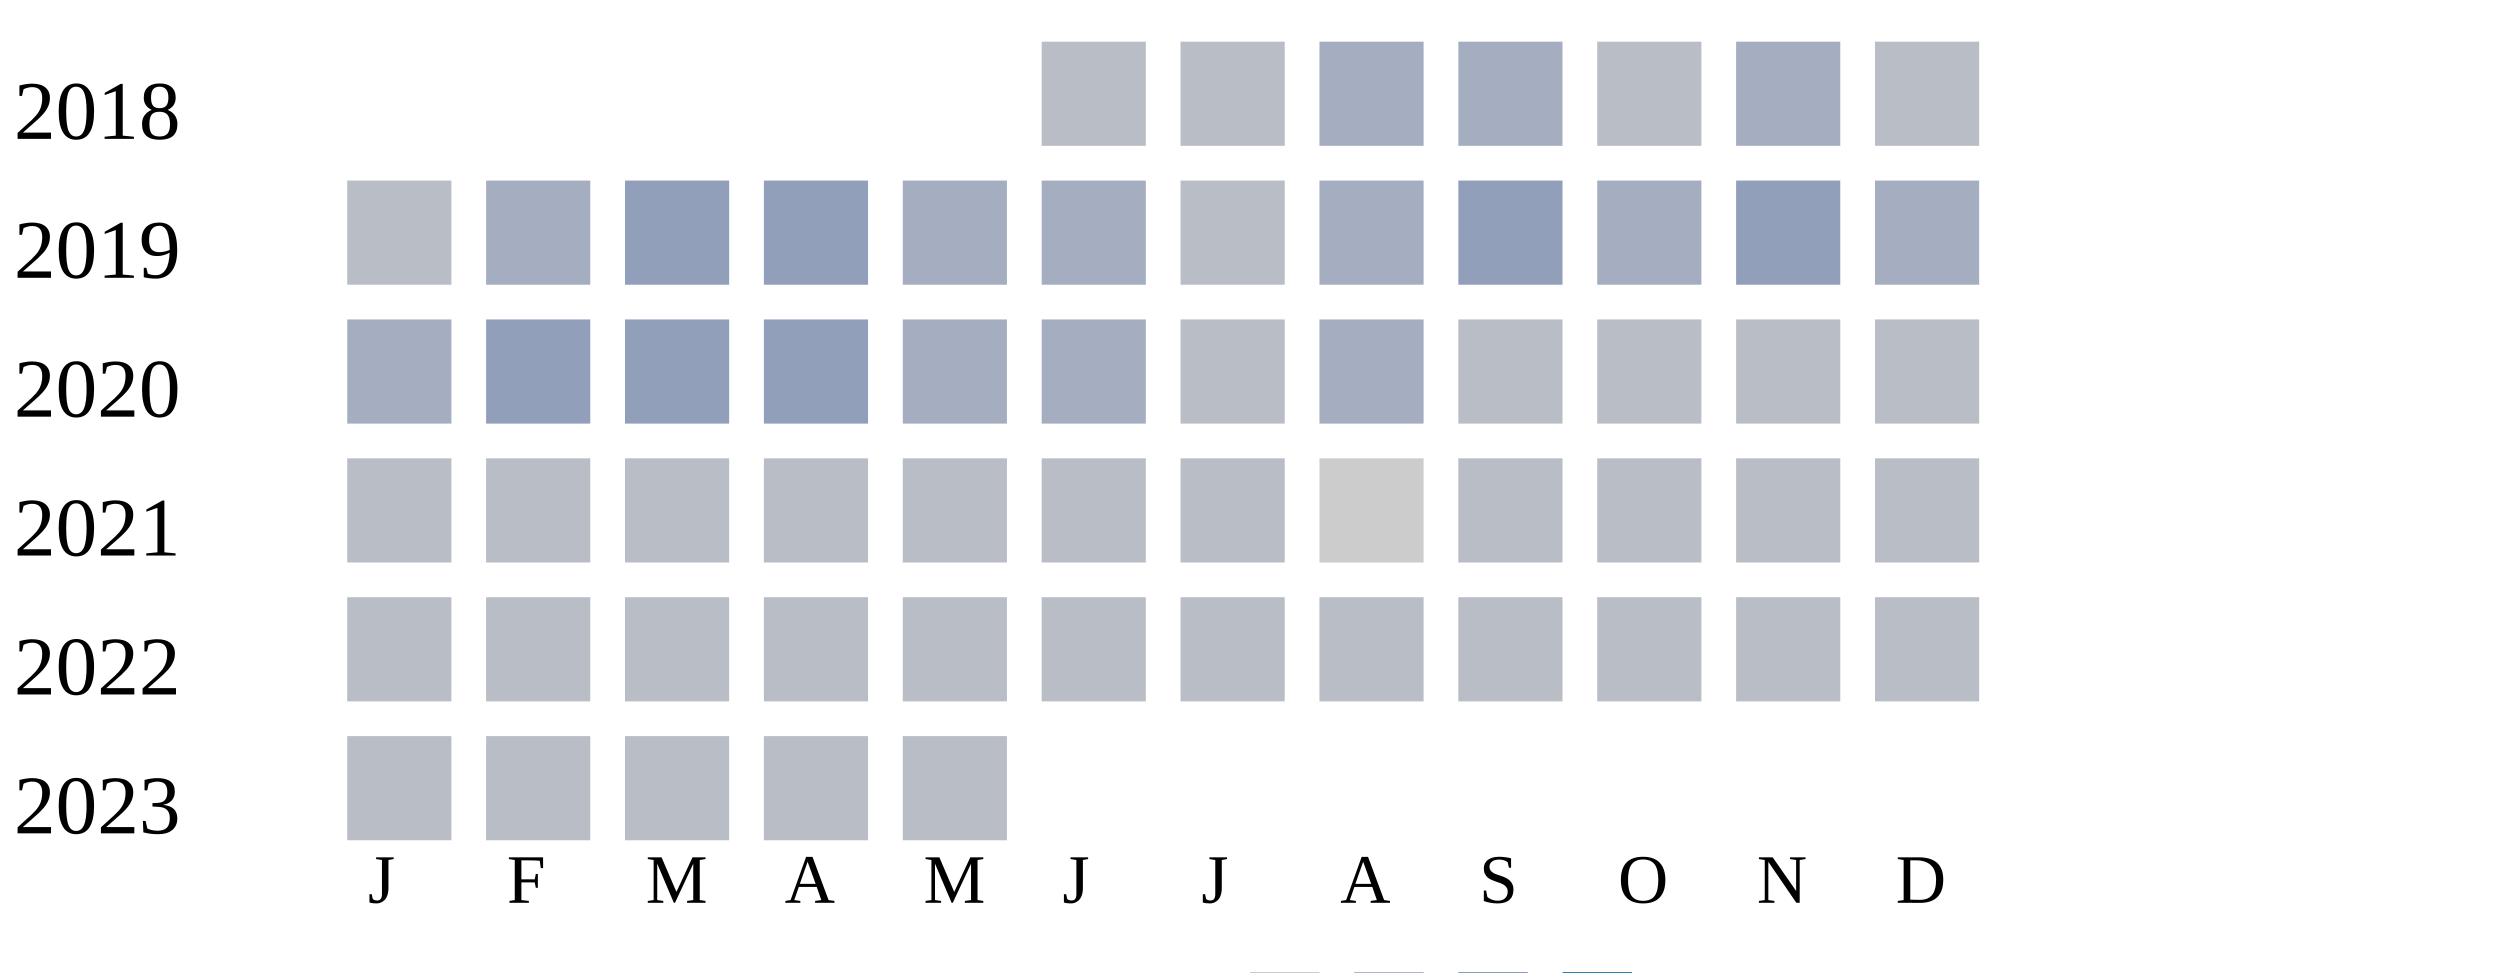
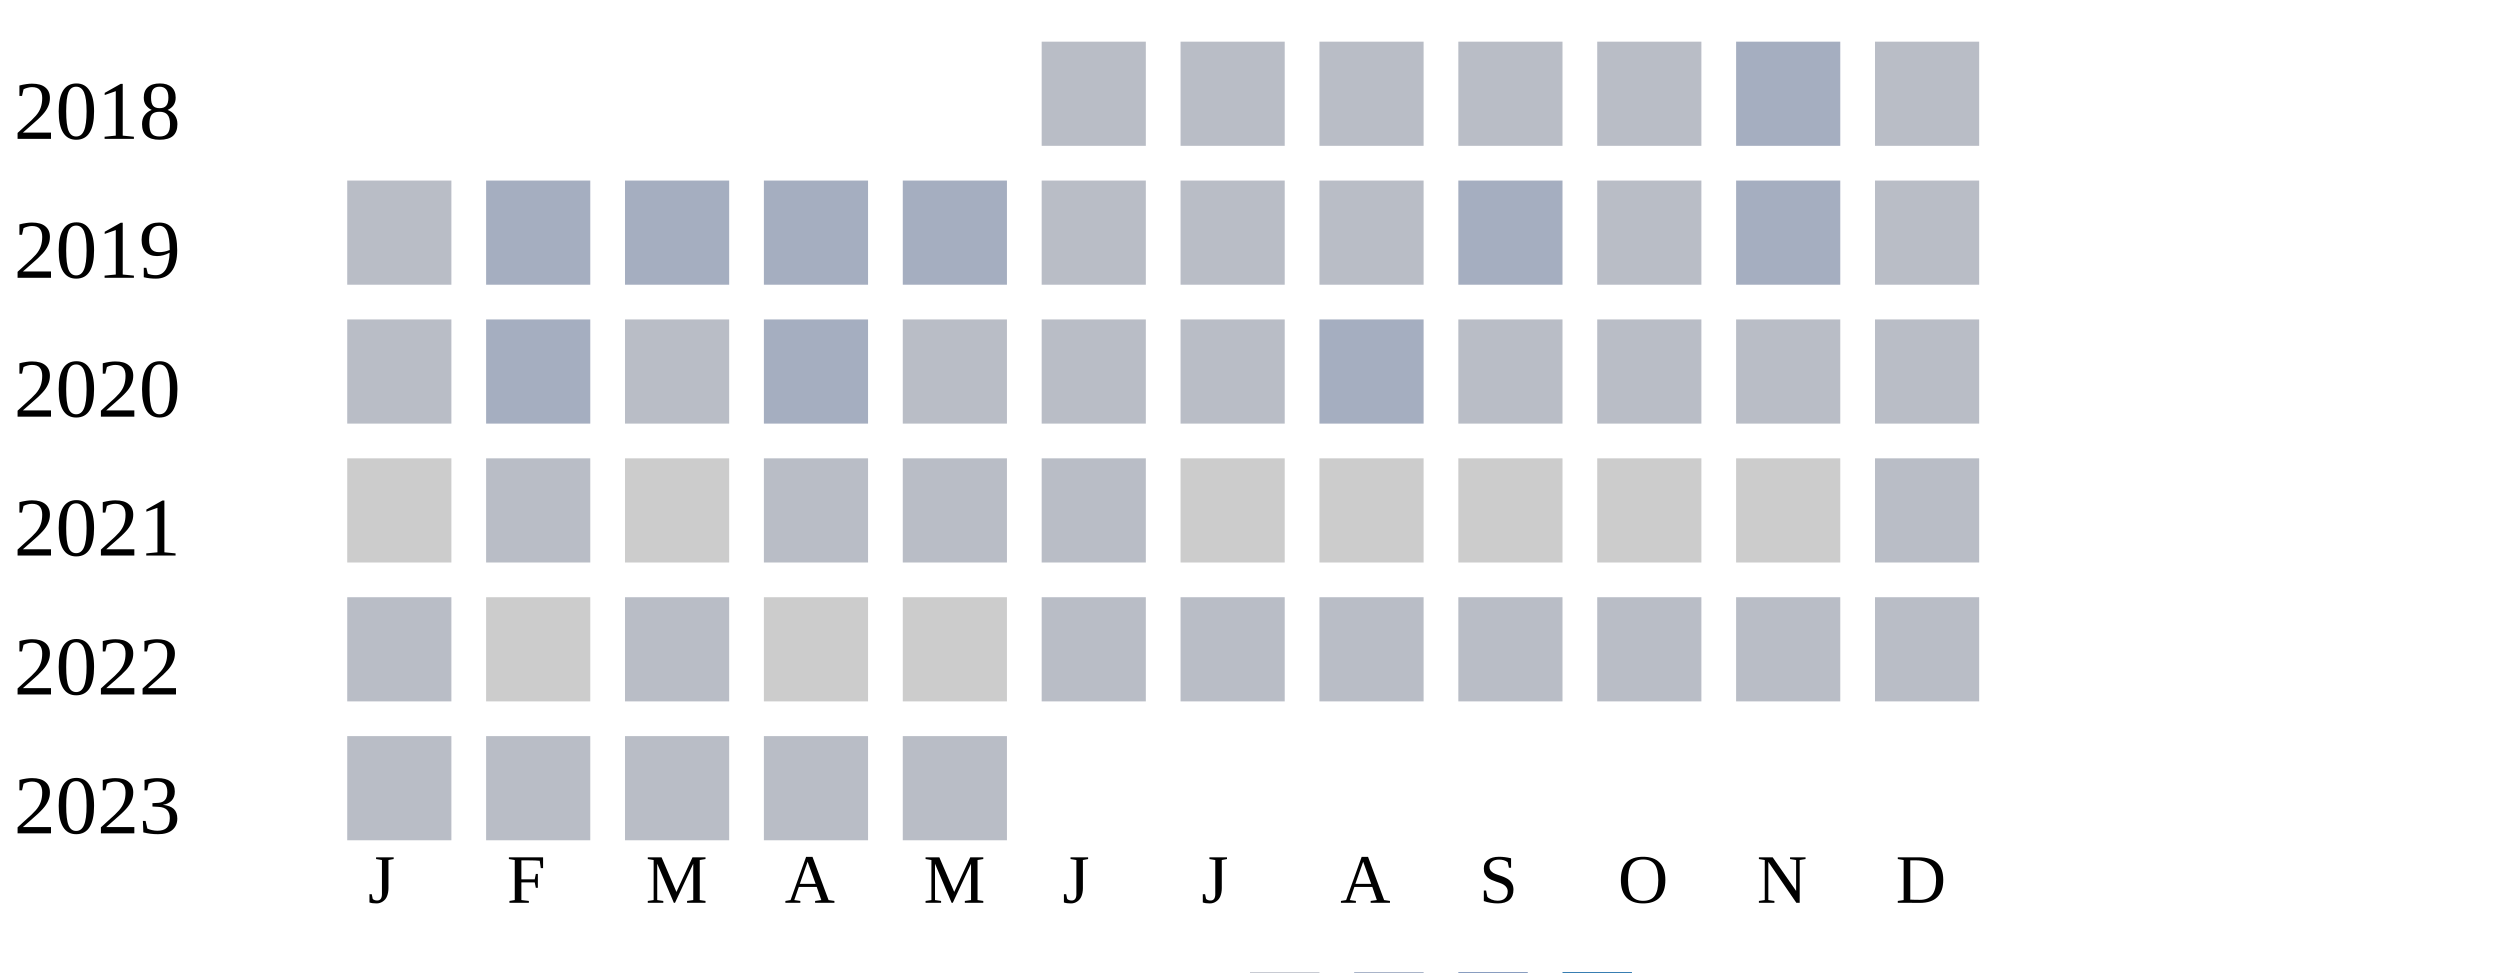
<svg xmlns="http://www.w3.org/2000/svg" width="360" height="140">
  <g transform="translate(0 0)">
    <text x="2" y="20">2018</text>
    <rect x="150" y="6" width="15" height="15" fill="#b9bdc6" />
    <rect x="170" y="6" width="15" height="15" fill="#b9bdc6" />
-     <rect x="190" y="6" width="15" height="15" fill="#a5aec0" />
-     <rect x="210" y="6" width="15" height="15" fill="#a5aec0" />
+     <rect x="190" y="6" width="15" height="15" fill="#b9bdc6" />
+     <rect x="210" y="6" width="15" height="15" fill="#b9bdc6" />
    <rect x="230" y="6" width="15" height="15" fill="#b9bdc6" />
    <rect x="250" y="6" width="15" height="15" fill="#a5aec0" />
    <rect x="270" y="6" width="15" height="15" fill="#b9bdc6" />
  </g>
  <g transform="translate(0 20)">
    <text x="2" y="20">2019</text>
    <rect x="50" y="6" width="15" height="15" fill="#b9bdc6" />
    <rect x="70" y="6" width="15" height="15" fill="#a5aec0" />
-     <rect x="90" y="6" width="15" height="15" fill="#919fba" />
-     <rect x="110" y="6" width="15" height="15" fill="#919fba" />
+     <rect x="90" y="6" width="15" height="15" fill="#a5aec0" />
+     <rect x="110" y="6" width="15" height="15" fill="#a5aec0" />
    <rect x="130" y="6" width="15" height="15" fill="#a5aec0" />
-     <rect x="150" y="6" width="15" height="15" fill="#a5aec0" />
+     <rect x="150" y="6" width="15" height="15" fill="#b9bdc6" />
    <rect x="170" y="6" width="15" height="15" fill="#b9bdc6" />
-     <rect x="190" y="6" width="15" height="15" fill="#a5aec0" />
-     <rect x="210" y="6" width="15" height="15" fill="#919fba" />
-     <rect x="230" y="6" width="15" height="15" fill="#a5aec0" />
-     <rect x="250" y="6" width="15" height="15" fill="#919fba" />
-     <rect x="270" y="6" width="15" height="15" fill="#a5aec0" />
+     <rect x="190" y="6" width="15" height="15" fill="#b9bdc6" />
+     <rect x="210" y="6" width="15" height="15" fill="#a5aec0" />
+     <rect x="230" y="6" width="15" height="15" fill="#b9bdc6" />
+     <rect x="250" y="6" width="15" height="15" fill="#a5aec0" />
+     <rect x="270" y="6" width="15" height="15" fill="#b9bdc6" />
  </g>
  <g transform="translate(0 40)">
    <text x="2" y="20">2020</text>
-     <rect x="50" y="6" width="15" height="15" fill="#a5aec0" />
-     <rect x="70" y="6" width="15" height="15" fill="#919fba" />
-     <rect x="90" y="6" width="15" height="15" fill="#919fba" />
-     <rect x="110" y="6" width="15" height="15" fill="#919fba" />
-     <rect x="130" y="6" width="15" height="15" fill="#a5aec0" />
-     <rect x="150" y="6" width="15" height="15" fill="#a5aec0" />
+     <rect x="50" y="6" width="15" height="15" fill="#b9bdc6" />
+     <rect x="70" y="6" width="15" height="15" fill="#a5aec0" />
+     <rect x="90" y="6" width="15" height="15" fill="#b9bdc6" />
+     <rect x="110" y="6" width="15" height="15" fill="#a5aec0" />
+     <rect x="130" y="6" width="15" height="15" fill="#b9bdc6" />
+     <rect x="150" y="6" width="15" height="15" fill="#b9bdc6" />
    <rect x="170" y="6" width="15" height="15" fill="#b9bdc6" />
    <rect x="190" y="6" width="15" height="15" fill="#a5aec0" />
    <rect x="210" y="6" width="15" height="15" fill="#b9bdc6" />
    <rect x="230" y="6" width="15" height="15" fill="#b9bdc6" />
    <rect x="250" y="6" width="15" height="15" fill="#b9bdc6" />
    <rect x="270" y="6" width="15" height="15" fill="#b9bdc6" />
  </g>
  <g transform="translate(0 60)">
    <text x="2" y="20">2021</text>
-     <rect x="50" y="6" width="15" height="15" fill="#b9bdc6" />
+     <rect x="50" y="6" width="15" height="15" fill="#cccccc" />
    <rect x="70" y="6" width="15" height="15" fill="#b9bdc6" />
-     <rect x="90" y="6" width="15" height="15" fill="#b9bdc6" />
+     <rect x="90" y="6" width="15" height="15" fill="#cccccc" />
    <rect x="110" y="6" width="15" height="15" fill="#b9bdc6" />
    <rect x="130" y="6" width="15" height="15" fill="#b9bdc6" />
    <rect x="150" y="6" width="15" height="15" fill="#b9bdc6" />
-     <rect x="170" y="6" width="15" height="15" fill="#b9bdc6" />
+     <rect x="170" y="6" width="15" height="15" fill="#cccccc" />
    <rect x="190" y="6" width="15" height="15" fill="#cccccc" />
-     <rect x="210" y="6" width="15" height="15" fill="#b9bdc6" />
-     <rect x="230" y="6" width="15" height="15" fill="#b9bdc6" />
-     <rect x="250" y="6" width="15" height="15" fill="#b9bdc6" />
+     <rect x="210" y="6" width="15" height="15" fill="#cccccc" />
+     <rect x="230" y="6" width="15" height="15" fill="#cccccc" />
+     <rect x="250" y="6" width="15" height="15" fill="#cccccc" />
    <rect x="270" y="6" width="15" height="15" fill="#b9bdc6" />
  </g>
  <g transform="translate(0 80)">
    <text x="2" y="20">2022</text>
    <rect x="50" y="6" width="15" height="15" fill="#b9bdc6" />
-     <rect x="70" y="6" width="15" height="15" fill="#b9bdc6" />
+     <rect x="70" y="6" width="15" height="15" fill="#cccccc" />
    <rect x="90" y="6" width="15" height="15" fill="#b9bdc6" />
-     <rect x="110" y="6" width="15" height="15" fill="#b9bdc6" />
-     <rect x="130" y="6" width="15" height="15" fill="#b9bdc6" />
+     <rect x="110" y="6" width="15" height="15" fill="#cccccc" />
+     <rect x="130" y="6" width="15" height="15" fill="#cccccc" />
    <rect x="150" y="6" width="15" height="15" fill="#b9bdc6" />
    <rect x="170" y="6" width="15" height="15" fill="#b9bdc6" />
    <rect x="190" y="6" width="15" height="15" fill="#b9bdc6" />
    <rect x="210" y="6" width="15" height="15" fill="#b9bdc6" />
    <rect x="230" y="6" width="15" height="15" fill="#b9bdc6" />
    <rect x="250" y="6" width="15" height="15" fill="#b9bdc6" />
    <rect x="270" y="6" width="15" height="15" fill="#b9bdc6" />
  </g>
  <g transform="translate(0 100)">
    <text x="2" y="20">2023</text>
    <rect x="50" y="6" width="15" height="15" fill="#b9bdc6" />
    <rect x="70" y="6" width="15" height="15" fill="#b9bdc6" />
    <rect x="90" y="6" width="15" height="15" fill="#b9bdc6" />
    <rect x="110" y="6" width="15" height="15" fill="#b9bdc6" />
    <rect x="130" y="6" width="15" height="15" fill="#b9bdc6" />
  </g>
  <text style="font-size: 10px; text-align: center" x="53" y="130">J</text>
  <text style="font-size: 10px; text-align: center" x="73" y="130">F</text>
  <text style="font-size: 10px; text-align: center" x="93" y="130">M</text>
  <text style="font-size: 10px; text-align: center" x="113" y="130">A</text>
  <text style="font-size: 10px; text-align: center" x="133" y="130">M</text>
  <text style="font-size: 10px; text-align: center" x="153" y="130">J</text>
  <text style="font-size: 10px; text-align: center" x="173" y="130">J</text>
  <text style="font-size: 10px; text-align: center" x="193" y="130">A</text>
  <text style="font-size: 10px; text-align: center" x="213" y="130">S</text>
  <text style="font-size: 10px; text-align: center" x="233" y="130">O</text>
  <text style="font-size: 10px; text-align: center" x="253" y="130">N</text>
  <text style="font-size: 10px; text-align: center" x="273" y="130">D</text>
  <text style="font-size: 10px;" x="155" y="149">Less</text>
  <rect fill="#b9bdc6" width="10" height="10" x="180" y="140" />
  <rect fill="#919fba" width="10" height="10" x="195" y="140" />
  <rect fill="#6882ae" width="10" height="10" x="210" y="140" />
  <rect fill="#005a9c" width="10" height="10" x="225" y="140" />
  <text x="240" y="149" style="font-size: 10px;">More</text>
</svg>
